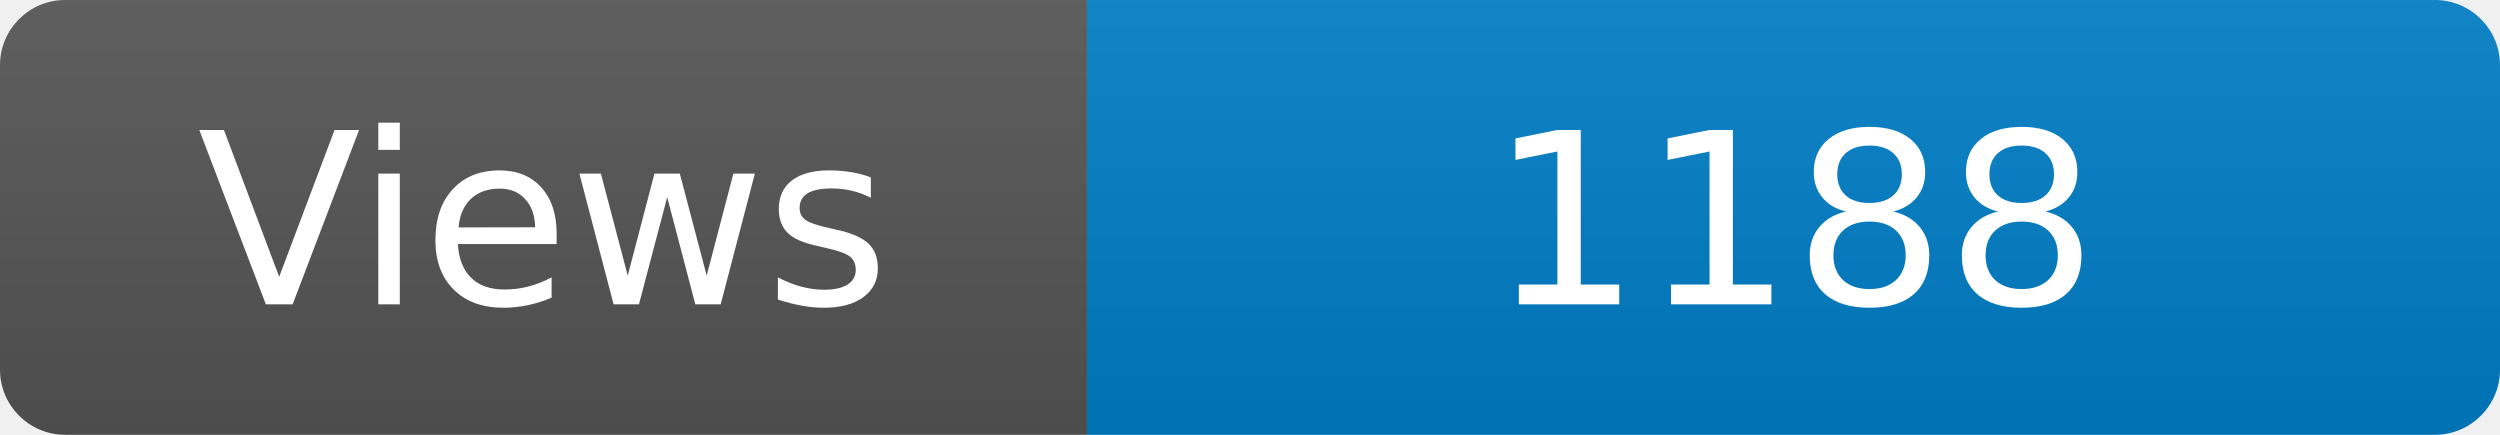
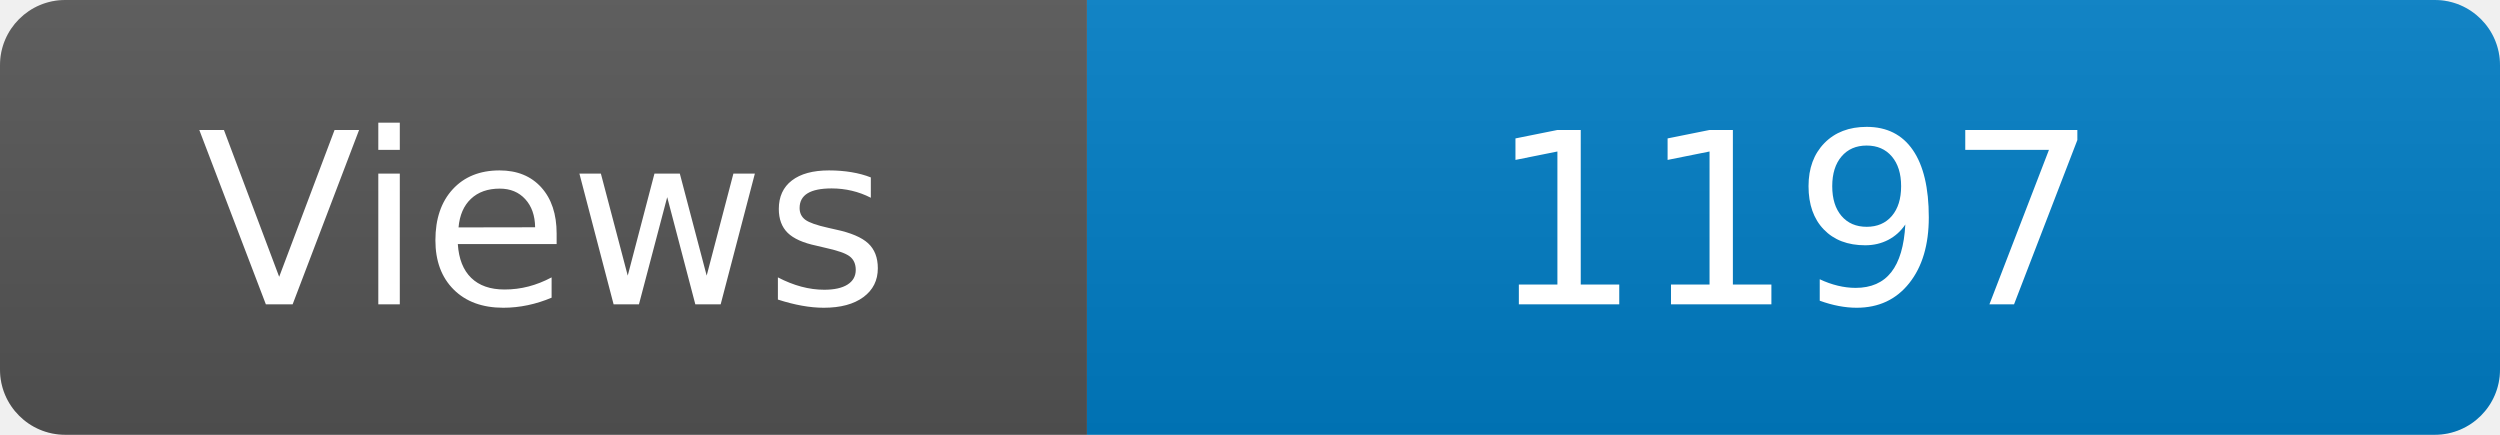
<svg xmlns="http://www.w3.org/2000/svg" width="115" height="20" role="img" aria-label="Maintained?: yes">
  <linearGradient id="s" x2="0" y2="100%">
    <stop offset="0" stop-color="#bbb" stop-opacity=".1" />
    <stop offset="1" stop-opacity=".1" />
  </linearGradient>
  <clipPath id="r">
    <rect width="115" height="20" rx="3" fill="#fff" />
  </clipPath>
  <g clip-path="url(#r)">
    <rect width="50" height="20" fill="#555" />
    <rect x="50" width="160" height="20" fill="#007ec6" />
    <rect width="115" height="20" fill="url(#s)" />
  </g>
  <g fill="#fff" text-anchor="middle" font-family="Verdana,Geneva,DejaVu Sans,sans-serif" font-size="110">
    <text x="250" y="140" transform="scale(.1)" fill="#fff">Views</text>
-     <text x="825" y="140" transform="scale(.1)" fill="#fff">1188</text>
+     <text x="825" y="140" transform="scale(.1)" fill="#fff">1197</text>
  </g>
</svg>
